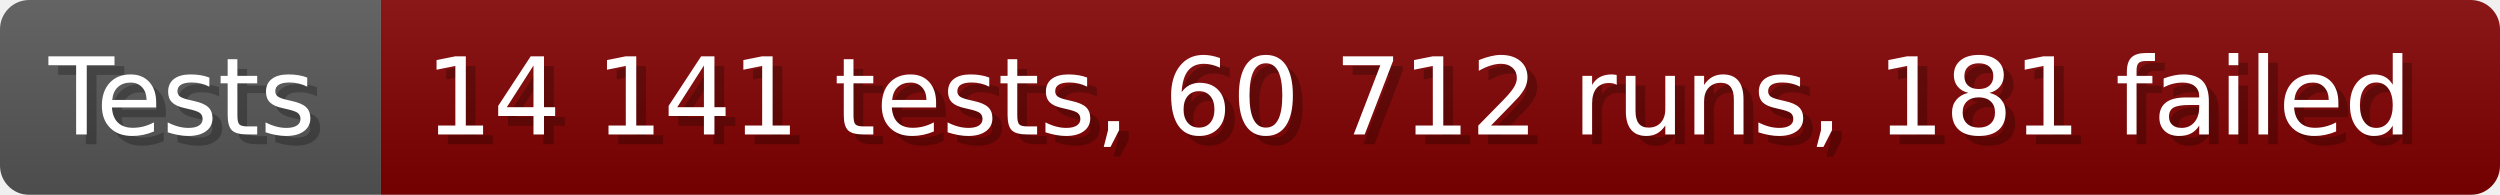
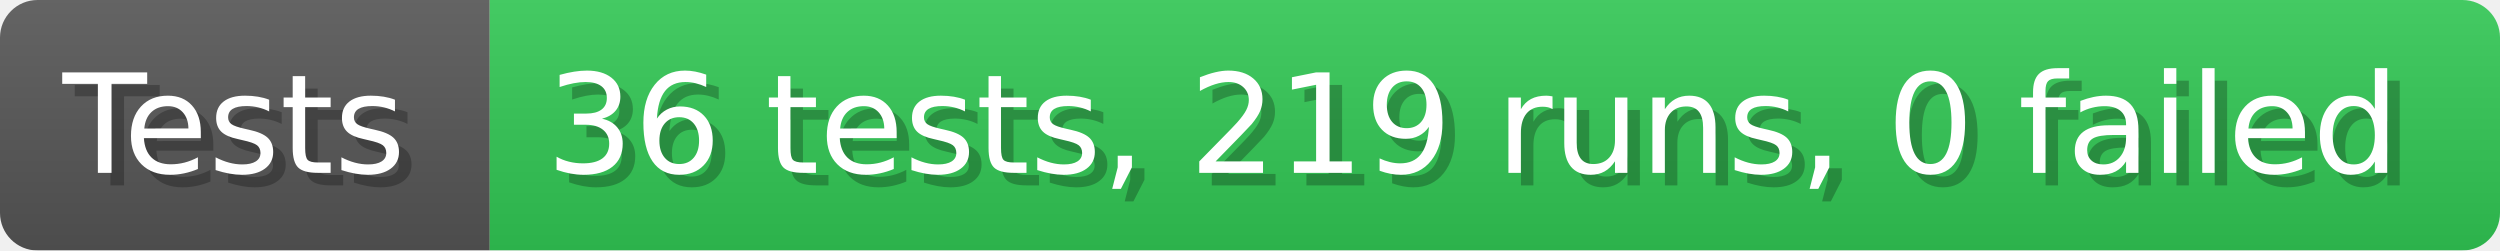
- <svg xmlns="http://www.w3.org/2000/svg" width="256.6" height="20" viewBox="0 0 2566 200" role="img" aria-label="Tests: 14 141 tests, 60 712 runs, 181 failed">
+ <svg xmlns="http://www.w3.org/2000/svg" width="199.6" height="20" viewBox="0 0 1996 200" role="img" aria-label="Tests: 36 tests, 219 runs, 0 failed">
  <linearGradient id="a" x2="0" y2="100%">
    <stop offset="0" stop-opacity=".1" stop-color="#EEE" />
    <stop offset="1" stop-opacity=".1" />
  </linearGradient>
  <mask id="m">
-     <rect width="2566" height="200" rx="30" fill="#FFF" />
+     <rect width="1996" height="200" rx="30" fill="#FFF" />
  </mask>
  <g mask="url(#m)">
    <rect width="391" height="200" fill="#555" />
-     <rect width="2175" height="200" fill="#800000" x="391" />
-     <rect width="2566" height="200" fill="url(#a)" />
+     <rect width="1605" height="200" fill="#31c653" x="391" />
+     <rect width="1996" height="200" fill="url(#a)" />
  </g>
  <g aria-hidden="true" fill="#fff" text-anchor="start" font-family="Verdana,DejaVu Sans,sans-serif" font-size="110">
    <text x="60" y="148" textLength="291" fill="#000" opacity="0.25">Tests</text>
    <text x="50" y="138" textLength="291">Tests</text>
-     <text x="446" y="148" textLength="2075" fill="#000" opacity="0.25">14 141 tests, 60 712 runs, 181 failed</text>
-     <text x="436" y="138" textLength="2075">14 141 tests, 60 712 runs, 181 failed</text>
+     <text x="446" y="148" textLength="1505" fill="#000" opacity="0.25">36 tests, 219 runs, 0 failed</text>
+     <text x="436" y="138" textLength="1505">36 tests, 219 runs, 0 failed</text>
  </g>
</svg>
